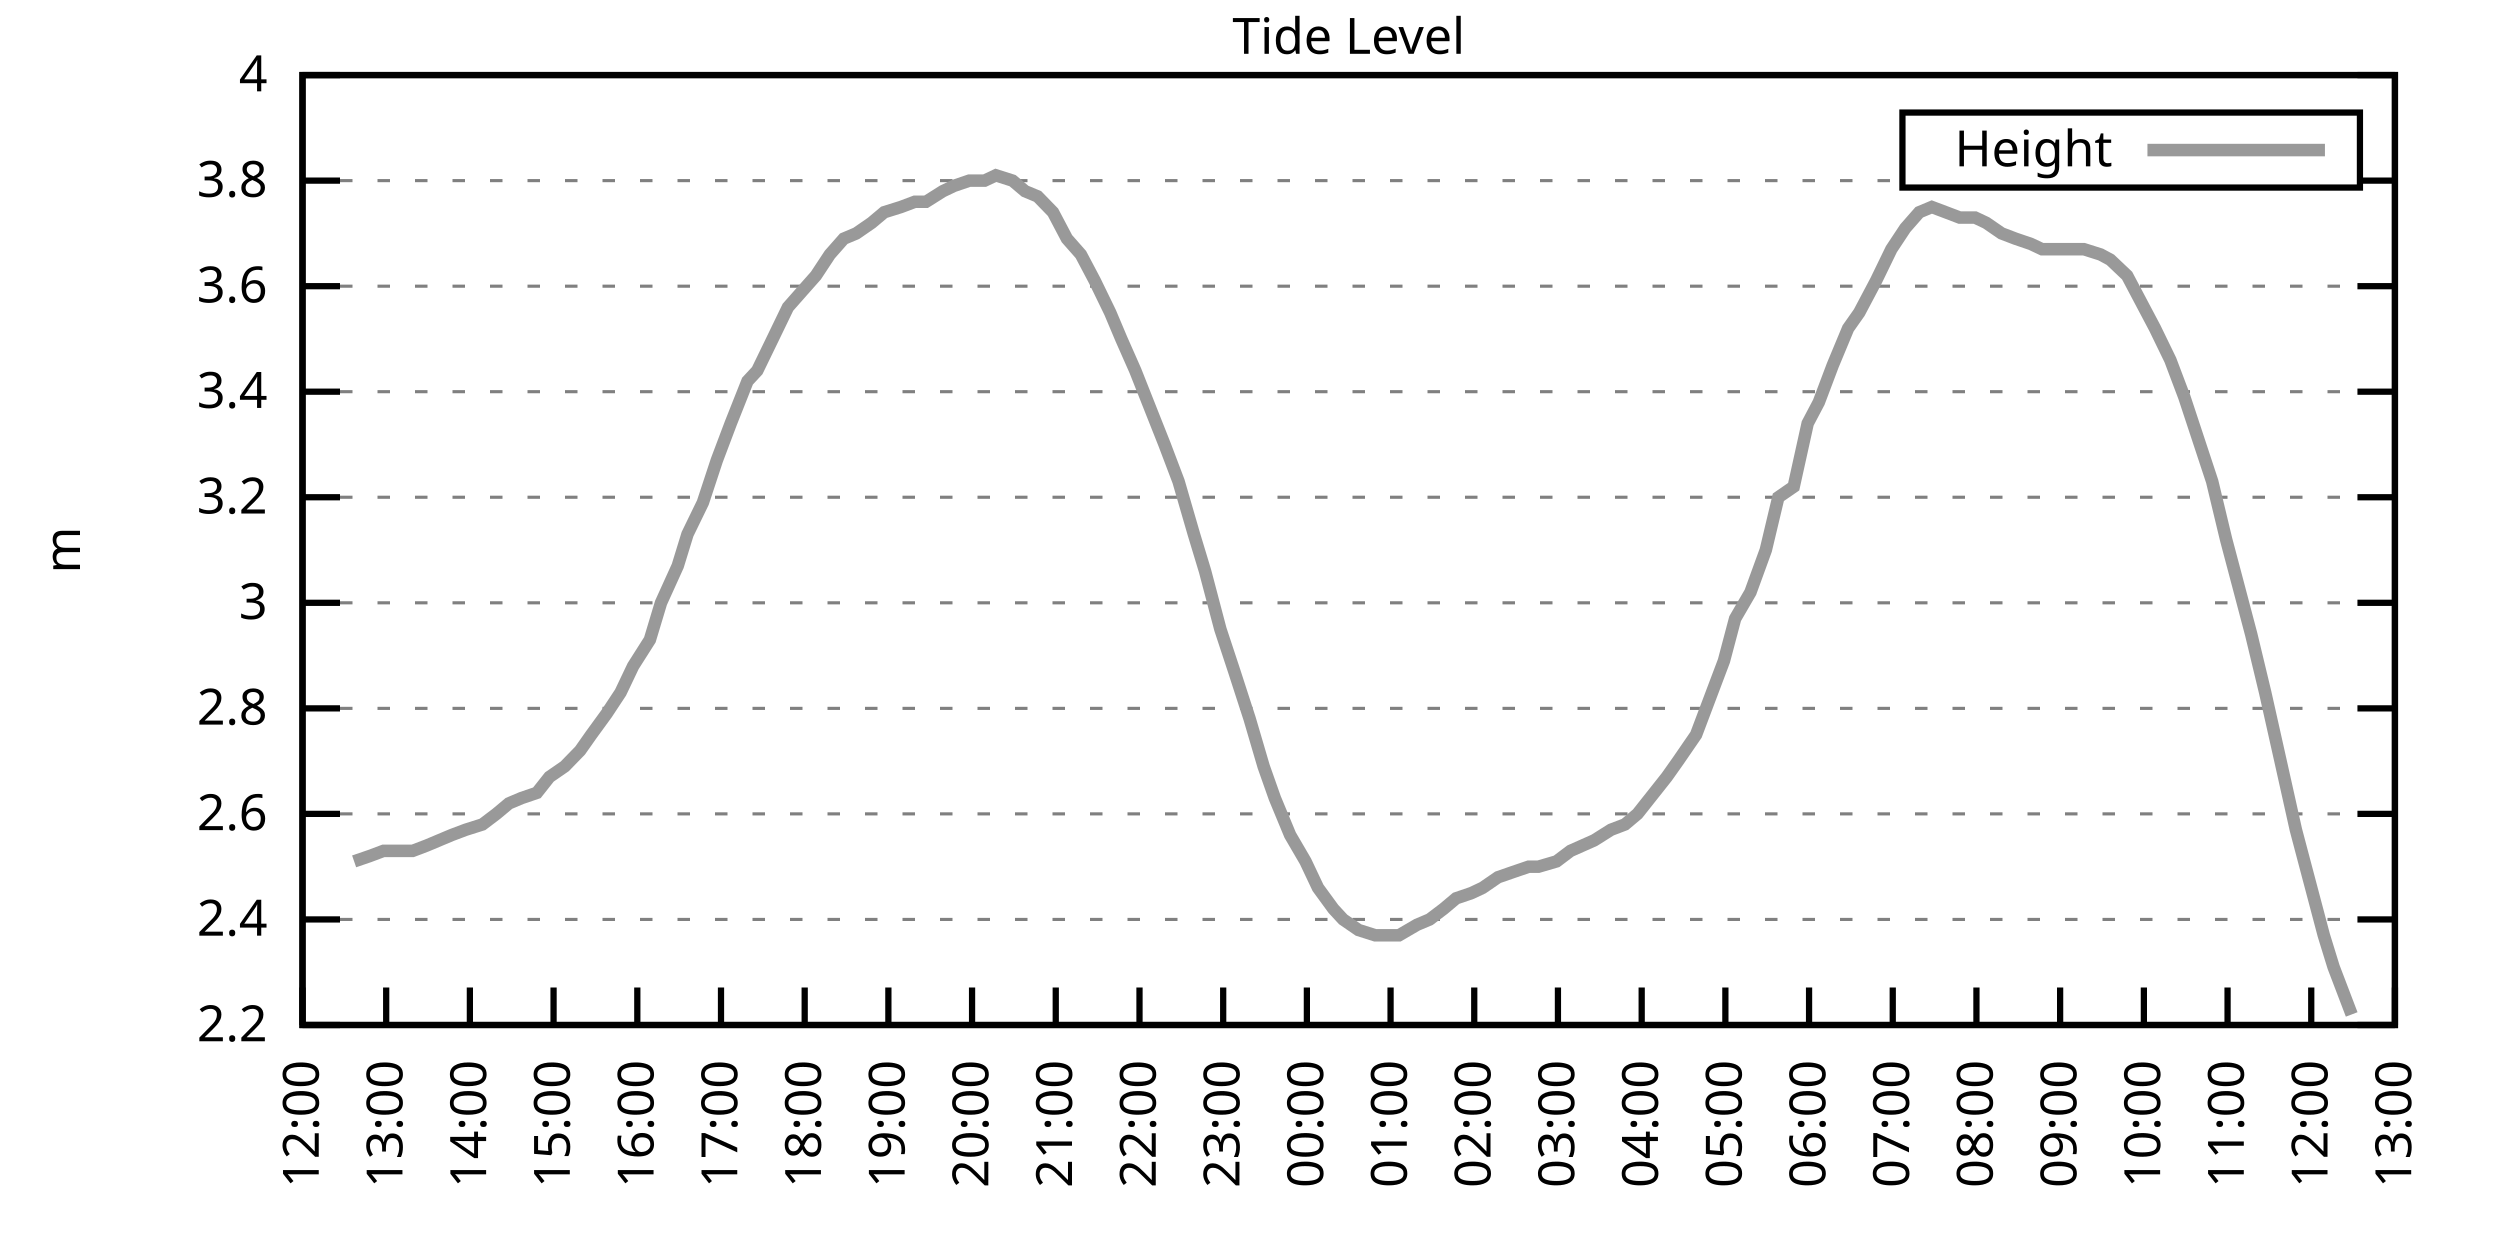
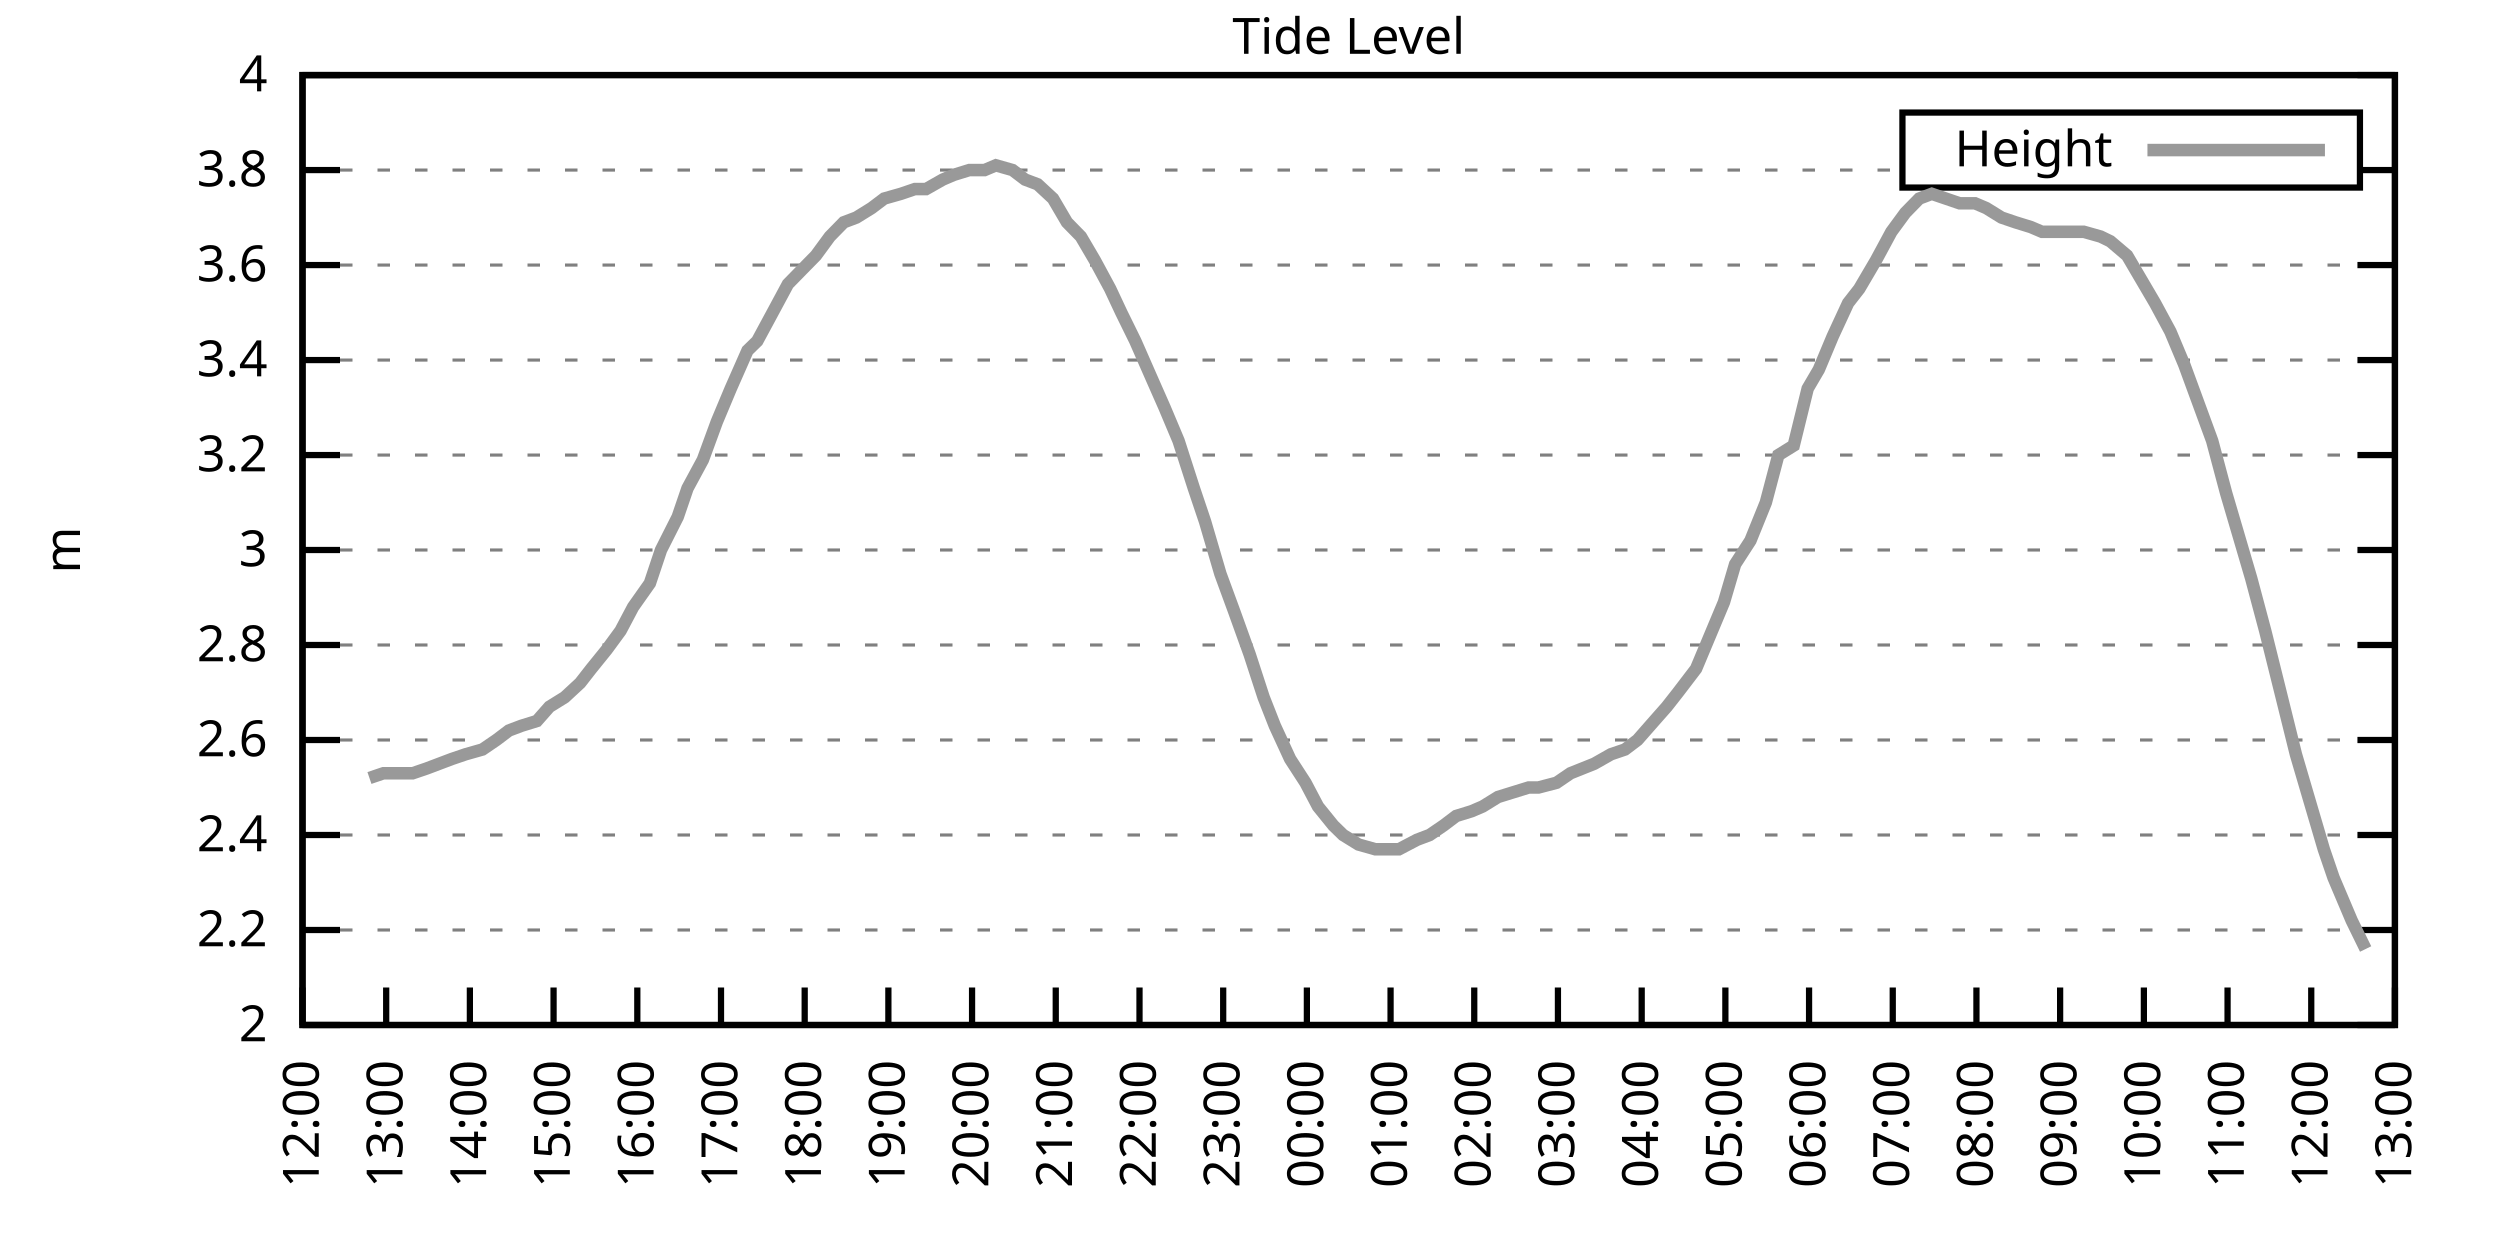
<svg xmlns="http://www.w3.org/2000/svg" xmlns:xlink="http://www.w3.org/1999/xlink" width="400" height="200" viewBox="0 0 400 200">
  <g id="gnuplot_canvas">
    <rect x="0" y="0" width="400" height="200" fill="none" />
    <defs>
      <circle id="gpDot" r="0.5" stroke-width="0.5" stroke="currentColor" />
      <path id="gpPt0" stroke-width="0.333" stroke="currentColor" d="M-1,0 h2 M0,-1 v2" />
      <path id="gpPt1" stroke-width="0.333" stroke="currentColor" d="M-1,-1 L1,1 M1,-1 L-1,1" />
      <path id="gpPt2" stroke-width="0.333" stroke="currentColor" d="M-1,0 L1,0 M0,-1 L0,1 M-1,-1 L1,1 M-1,1 L1,-1" />
      <rect id="gpPt3" stroke-width="0.333" stroke="currentColor" x="-1" y="-1" width="2" height="2" />
      <rect id="gpPt4" stroke-width="0.333" stroke="currentColor" fill="currentColor" x="-1" y="-1" width="2" height="2" />
      <circle id="gpPt5" stroke-width="0.333" stroke="currentColor" cx="0" cy="0" r="1" />
      <use xlink:href="#gpPt5" id="gpPt6" fill="currentColor" stroke="none" />
      <path id="gpPt7" stroke-width="0.333" stroke="currentColor" d="M0,-1.33 L-1.33,0.67 L1.33,0.67 z" />
      <use xlink:href="#gpPt7" id="gpPt8" fill="currentColor" stroke="none" />
      <use xlink:href="#gpPt7" id="gpPt9" stroke="currentColor" transform="rotate(180)" />
      <use xlink:href="#gpPt9" id="gpPt10" fill="currentColor" stroke="none" />
      <use xlink:href="#gpPt3" id="gpPt11" stroke="currentColor" transform="rotate(45)" />
      <use xlink:href="#gpPt11" id="gpPt12" fill="currentColor" stroke="none" />
      <path id="gpPt13" stroke-width="0.333" stroke="currentColor" d="M0,1.330 L1.265,0.411 L0.782,-1.067 L-0.782,-1.076 L-1.265,0.411 z" />
      <use xlink:href="#gpPt13" id="gpPt14" fill="currentColor" stroke="none" />
      <filter id="textbox" filterUnits="objectBoundingBox" x="0" y="0" height="1" width="1">
        <feFlood flood-color="white" flood-opacity="1" result="bgnd" />
        <feComposite in="SourceGraphic" in2="bgnd" operator="atop" />
      </filter>
      <filter id="greybox" filterUnits="objectBoundingBox" x="0" y="0" height="1" width="1">
        <feFlood flood-color="lightgrey" flood-opacity="1" result="grey" />
        <feComposite in="SourceGraphic" in2="grey" operator="atop" />
      </filter>
    </defs>
    <g fill="none" color="white" stroke="currentColor" stroke-width="1.00" stroke-linecap="butt" stroke-linejoin="miter">
</g>
    <g fill="none" color="black" stroke="currentColor" stroke-width="1.00" stroke-linecap="butt" stroke-linejoin="miter">
      <g stroke="none" shape-rendering="crispEdges">
        <polygon fill="rgb(255, 255, 255)" points="48.40,164.00 383.18,164.00 383.18,12.02 48.40,12.02 " />
      </g>
    </g>
    <g fill="none" color="black" stroke="currentColor" stroke-width="1.00" stroke-linecap="butt" stroke-linejoin="miter">
</g>
    <g fill="none" color="black" stroke="black" stroke-width="0.50" stroke-linecap="butt" stroke-linejoin="miter">
</g>
    <g fill="none" color="gray" stroke="currentColor" stroke-width="0.50" stroke-linecap="butt" stroke-linejoin="miter">
      <path stroke="gray" stroke-dasharray="2,4" class="gridline" d="M48.40,164.00 L383.19,164.00  " />
    </g>
    <g fill="none" color="gray" stroke="gray" stroke-width="1.00" stroke-linecap="butt" stroke-linejoin="miter">
</g>
    <g fill="none" color="black" stroke="currentColor" stroke-width="1.00" stroke-linecap="butt" stroke-linejoin="miter">
      <path stroke="black" d="M48.40,164.00 L54.40,164.00 M383.19,164.00 L377.19,164.00  " />
      <g transform="translate(42.80,166.60)" stroke="none" fill="black" font-family="Sans" font-size="8.00" text-anchor="end">
        <text>
+           <tspan font-family="Sans"> 2</tspan>
+         </text>
+       </g>
+     </g>
+     <g fill="none" color="black" stroke="currentColor" stroke-width="1.00" stroke-linecap="butt" stroke-linejoin="miter">
+ </g>
+     <g fill="none" color="black" stroke="black" stroke-width="0.50" stroke-linecap="butt" stroke-linejoin="miter">
+ </g>
+     <g fill="none" color="gray" stroke="currentColor" stroke-width="0.50" stroke-linecap="butt" stroke-linejoin="miter">
+       <path stroke="gray" stroke-dasharray="2,4" class="gridline" d="M48.40,148.80 L383.19,148.80  " />
+     </g>
+     <g fill="none" color="gray" stroke="gray" stroke-width="1.00" stroke-linecap="butt" stroke-linejoin="miter">
+ </g>
+     <g fill="none" color="black" stroke="currentColor" stroke-width="1.00" stroke-linecap="butt" stroke-linejoin="miter">
+       <path stroke="black" d="M48.40,148.80 L54.40,148.80 M383.19,148.80 L377.19,148.80  " />
+       <g transform="translate(42.80,151.40)" stroke="none" fill="black" font-family="Sans" font-size="8.00" text-anchor="end">
+         <text>
          <tspan font-family="Sans"> 2.2</tspan>
        </text>
      </g>
    </g>
    <g fill="none" color="black" stroke="currentColor" stroke-width="1.00" stroke-linecap="butt" stroke-linejoin="miter">
</g>
    <g fill="none" color="black" stroke="black" stroke-width="0.50" stroke-linecap="butt" stroke-linejoin="miter">
</g>
    <g fill="none" color="gray" stroke="currentColor" stroke-width="0.50" stroke-linecap="butt" stroke-linejoin="miter">
-       <path stroke="gray" stroke-dasharray="2,4" class="gridline" d="M48.40,147.11 L383.19,147.11  " />
-     </g>
-     <g fill="none" color="gray" stroke="gray" stroke-width="1.00" stroke-linecap="butt" stroke-linejoin="miter">
- </g>
-     <g fill="none" color="black" stroke="currentColor" stroke-width="1.00" stroke-linecap="butt" stroke-linejoin="miter">
-       <path stroke="black" d="M48.40,147.11 L54.40,147.11 M383.19,147.11 L377.19,147.11  " />
-       <g transform="translate(42.80,149.71)" stroke="none" fill="black" font-family="Sans" font-size="8.00" text-anchor="end">
+       <path stroke="gray" stroke-dasharray="2,4" class="gridline" d="M48.40,133.60 L383.19,133.60  " />
+     </g>
+     <g fill="none" color="gray" stroke="gray" stroke-width="1.00" stroke-linecap="butt" stroke-linejoin="miter">
+ </g>
+     <g fill="none" color="black" stroke="currentColor" stroke-width="1.00" stroke-linecap="butt" stroke-linejoin="miter">
+       <path stroke="black" d="M48.40,133.60 L54.40,133.60 M383.19,133.60 L377.19,133.60  " />
+       <g transform="translate(42.80,136.20)" stroke="none" fill="black" font-family="Sans" font-size="8.00" text-anchor="end">
        <text>
          <tspan font-family="Sans"> 2.4</tspan>
        </text>
      </g>
    </g>
    <g fill="none" color="black" stroke="currentColor" stroke-width="1.00" stroke-linecap="butt" stroke-linejoin="miter">
</g>
    <g fill="none" color="black" stroke="black" stroke-width="0.50" stroke-linecap="butt" stroke-linejoin="miter">
</g>
    <g fill="none" color="gray" stroke="currentColor" stroke-width="0.50" stroke-linecap="butt" stroke-linejoin="miter">
-       <path stroke="gray" stroke-dasharray="2,4" class="gridline" d="M48.40,130.22 L383.19,130.22  " />
-     </g>
-     <g fill="none" color="gray" stroke="gray" stroke-width="1.00" stroke-linecap="butt" stroke-linejoin="miter">
- </g>
-     <g fill="none" color="black" stroke="currentColor" stroke-width="1.00" stroke-linecap="butt" stroke-linejoin="miter">
-       <path stroke="black" d="M48.40,130.22 L54.40,130.22 M383.19,130.22 L377.19,130.22  " />
-       <g transform="translate(42.80,132.82)" stroke="none" fill="black" font-family="Sans" font-size="8.00" text-anchor="end">
+       <path stroke="gray" stroke-dasharray="2,4" class="gridline" d="M48.40,118.40 L383.19,118.40  " />
+     </g>
+     <g fill="none" color="gray" stroke="gray" stroke-width="1.00" stroke-linecap="butt" stroke-linejoin="miter">
+ </g>
+     <g fill="none" color="black" stroke="currentColor" stroke-width="1.00" stroke-linecap="butt" stroke-linejoin="miter">
+       <path stroke="black" d="M48.40,118.40 L54.40,118.40 M383.19,118.40 L377.19,118.40  " />
+       <g transform="translate(42.80,121.00)" stroke="none" fill="black" font-family="Sans" font-size="8.00" text-anchor="end">
        <text>
          <tspan font-family="Sans"> 2.6</tspan>
        </text>
      </g>
    </g>
    <g fill="none" color="black" stroke="currentColor" stroke-width="1.00" stroke-linecap="butt" stroke-linejoin="miter">
</g>
    <g fill="none" color="black" stroke="black" stroke-width="0.50" stroke-linecap="butt" stroke-linejoin="miter">
</g>
    <g fill="none" color="gray" stroke="currentColor" stroke-width="0.50" stroke-linecap="butt" stroke-linejoin="miter">
-       <path stroke="gray" stroke-dasharray="2,4" class="gridline" d="M48.40,113.34 L383.19,113.34  " />
-     </g>
-     <g fill="none" color="gray" stroke="gray" stroke-width="1.00" stroke-linecap="butt" stroke-linejoin="miter">
- </g>
-     <g fill="none" color="black" stroke="currentColor" stroke-width="1.00" stroke-linecap="butt" stroke-linejoin="miter">
-       <path stroke="black" d="M48.40,113.34 L54.40,113.34 M383.19,113.34 L377.19,113.34  " />
-       <g transform="translate(42.80,115.94)" stroke="none" fill="black" font-family="Sans" font-size="8.00" text-anchor="end">
+       <path stroke="gray" stroke-dasharray="2,4" class="gridline" d="M48.40,103.20 L383.19,103.20  " />
+     </g>
+     <g fill="none" color="gray" stroke="gray" stroke-width="1.00" stroke-linecap="butt" stroke-linejoin="miter">
+ </g>
+     <g fill="none" color="black" stroke="currentColor" stroke-width="1.00" stroke-linecap="butt" stroke-linejoin="miter">
+       <path stroke="black" d="M48.40,103.20 L54.40,103.20 M383.19,103.20 L377.19,103.20  " />
+       <g transform="translate(42.80,105.80)" stroke="none" fill="black" font-family="Sans" font-size="8.00" text-anchor="end">
        <text>
          <tspan font-family="Sans"> 2.8</tspan>
        </text>
      </g>
    </g>
    <g fill="none" color="black" stroke="currentColor" stroke-width="1.00" stroke-linecap="butt" stroke-linejoin="miter">
</g>
    <g fill="none" color="black" stroke="black" stroke-width="0.50" stroke-linecap="butt" stroke-linejoin="miter">
</g>
    <g fill="none" color="gray" stroke="currentColor" stroke-width="0.50" stroke-linecap="butt" stroke-linejoin="miter">
-       <path stroke="gray" stroke-dasharray="2,4" class="gridline" d="M48.40,96.45 L383.19,96.45  " />
-     </g>
-     <g fill="none" color="gray" stroke="gray" stroke-width="1.00" stroke-linecap="butt" stroke-linejoin="miter">
- </g>
-     <g fill="none" color="black" stroke="currentColor" stroke-width="1.00" stroke-linecap="butt" stroke-linejoin="miter">
-       <path stroke="black" d="M48.40,96.45 L54.40,96.45 M383.19,96.45 L377.19,96.45  " />
-       <g transform="translate(42.80,99.05)" stroke="none" fill="black" font-family="Sans" font-size="8.00" text-anchor="end">
+       <path stroke="gray" stroke-dasharray="2,4" class="gridline" d="M48.40,88.00 L383.19,88.00  " />
+     </g>
+     <g fill="none" color="gray" stroke="gray" stroke-width="1.00" stroke-linecap="butt" stroke-linejoin="miter">
+ </g>
+     <g fill="none" color="black" stroke="currentColor" stroke-width="1.00" stroke-linecap="butt" stroke-linejoin="miter">
+       <path stroke="black" d="M48.40,88.00 L54.40,88.00 M383.19,88.00 L377.19,88.00  " />
+       <g transform="translate(42.80,90.60)" stroke="none" fill="black" font-family="Sans" font-size="8.00" text-anchor="end">
        <text>
          <tspan font-family="Sans"> 3</tspan>
        </text>
      </g>
    </g>
    <g fill="none" color="black" stroke="currentColor" stroke-width="1.00" stroke-linecap="butt" stroke-linejoin="miter">
</g>
    <g fill="none" color="black" stroke="black" stroke-width="0.50" stroke-linecap="butt" stroke-linejoin="miter">
</g>
    <g fill="none" color="gray" stroke="currentColor" stroke-width="0.50" stroke-linecap="butt" stroke-linejoin="miter">
-       <path stroke="gray" stroke-dasharray="2,4" class="gridline" d="M48.40,79.56 L383.19,79.56  " />
-     </g>
-     <g fill="none" color="gray" stroke="gray" stroke-width="1.00" stroke-linecap="butt" stroke-linejoin="miter">
- </g>
-     <g fill="none" color="black" stroke="currentColor" stroke-width="1.00" stroke-linecap="butt" stroke-linejoin="miter">
-       <path stroke="black" d="M48.40,79.56 L54.40,79.56 M383.19,79.56 L377.19,79.56  " />
-       <g transform="translate(42.80,82.16)" stroke="none" fill="black" font-family="Sans" font-size="8.00" text-anchor="end">
+       <path stroke="gray" stroke-dasharray="2,4" class="gridline" d="M48.40,72.81 L383.19,72.81  " />
+     </g>
+     <g fill="none" color="gray" stroke="gray" stroke-width="1.00" stroke-linecap="butt" stroke-linejoin="miter">
+ </g>
+     <g fill="none" color="black" stroke="currentColor" stroke-width="1.00" stroke-linecap="butt" stroke-linejoin="miter">
+       <path stroke="black" d="M48.40,72.81 L54.40,72.81 M383.19,72.81 L377.19,72.81  " />
+       <g transform="translate(42.80,75.41)" stroke="none" fill="black" font-family="Sans" font-size="8.00" text-anchor="end">
        <text>
          <tspan font-family="Sans"> 3.2</tspan>
        </text>
      </g>
    </g>
    <g fill="none" color="black" stroke="currentColor" stroke-width="1.00" stroke-linecap="butt" stroke-linejoin="miter">
</g>
    <g fill="none" color="black" stroke="black" stroke-width="0.50" stroke-linecap="butt" stroke-linejoin="miter">
</g>
    <g fill="none" color="gray" stroke="currentColor" stroke-width="0.50" stroke-linecap="butt" stroke-linejoin="miter">
-       <path stroke="gray" stroke-dasharray="2,4" class="gridline" d="M48.40,62.67 L383.19,62.67  " />
-     </g>
-     <g fill="none" color="gray" stroke="gray" stroke-width="1.00" stroke-linecap="butt" stroke-linejoin="miter">
- </g>
-     <g fill="none" color="black" stroke="currentColor" stroke-width="1.00" stroke-linecap="butt" stroke-linejoin="miter">
-       <path stroke="black" d="M48.40,62.67 L54.40,62.67 M383.19,62.67 L377.19,62.67  " />
-       <g transform="translate(42.80,65.27)" stroke="none" fill="black" font-family="Sans" font-size="8.00" text-anchor="end">
+       <path stroke="gray" stroke-dasharray="2,4" class="gridline" d="M48.40,57.61 L383.19,57.61  " />
+     </g>
+     <g fill="none" color="gray" stroke="gray" stroke-width="1.00" stroke-linecap="butt" stroke-linejoin="miter">
+ </g>
+     <g fill="none" color="black" stroke="currentColor" stroke-width="1.00" stroke-linecap="butt" stroke-linejoin="miter">
+       <path stroke="black" d="M48.40,57.61 L54.40,57.61 M383.19,57.61 L377.19,57.61  " />
+       <g transform="translate(42.80,60.21)" stroke="none" fill="black" font-family="Sans" font-size="8.00" text-anchor="end">
        <text>
          <tspan font-family="Sans"> 3.4</tspan>
        </text>
      </g>
    </g>
    <g fill="none" color="black" stroke="currentColor" stroke-width="1.00" stroke-linecap="butt" stroke-linejoin="miter">
</g>
    <g fill="none" color="black" stroke="black" stroke-width="0.50" stroke-linecap="butt" stroke-linejoin="miter">
</g>
    <g fill="none" color="gray" stroke="currentColor" stroke-width="0.50" stroke-linecap="butt" stroke-linejoin="miter">
-       <path stroke="gray" stroke-dasharray="2,4" class="gridline" d="M48.40,45.79 L383.19,45.79  " />
-     </g>
-     <g fill="none" color="gray" stroke="gray" stroke-width="1.00" stroke-linecap="butt" stroke-linejoin="miter">
- </g>
-     <g fill="none" color="black" stroke="currentColor" stroke-width="1.00" stroke-linecap="butt" stroke-linejoin="miter">
-       <path stroke="black" d="M48.40,45.79 L54.40,45.79 M383.19,45.79 L377.19,45.79  " />
-       <g transform="translate(42.80,48.39)" stroke="none" fill="black" font-family="Sans" font-size="8.00" text-anchor="end">
+       <path stroke="gray" stroke-dasharray="2,4" class="gridline" d="M48.40,42.41 L383.19,42.41  " />
+     </g>
+     <g fill="none" color="gray" stroke="gray" stroke-width="1.00" stroke-linecap="butt" stroke-linejoin="miter">
+ </g>
+     <g fill="none" color="black" stroke="currentColor" stroke-width="1.00" stroke-linecap="butt" stroke-linejoin="miter">
+       <path stroke="black" d="M48.40,42.41 L54.40,42.41 M383.19,42.41 L377.19,42.41  " />
+       <g transform="translate(42.80,45.01)" stroke="none" fill="black" font-family="Sans" font-size="8.00" text-anchor="end">
        <text>
          <tspan font-family="Sans"> 3.6</tspan>
        </text>
      </g>
    </g>
    <g fill="none" color="black" stroke="currentColor" stroke-width="1.00" stroke-linecap="butt" stroke-linejoin="miter">
</g>
    <g fill="none" color="black" stroke="black" stroke-width="0.50" stroke-linecap="butt" stroke-linejoin="miter">
</g>
    <g fill="none" color="gray" stroke="currentColor" stroke-width="0.50" stroke-linecap="butt" stroke-linejoin="miter">
-       <path stroke="gray" stroke-dasharray="2,4" class="gridline" d="M48.40,28.90 L304.39,28.90 M377.59,28.90 L383.19,28.90  " />
-     </g>
-     <g fill="none" color="gray" stroke="gray" stroke-width="1.00" stroke-linecap="butt" stroke-linejoin="miter">
- </g>
-     <g fill="none" color="black" stroke="currentColor" stroke-width="1.00" stroke-linecap="butt" stroke-linejoin="miter">
-       <path stroke="black" d="M48.40,28.90 L54.40,28.90 M383.19,28.90 L377.19,28.90  " />
-       <g transform="translate(42.80,31.50)" stroke="none" fill="black" font-family="Sans" font-size="8.00" text-anchor="end">
+       <path stroke="gray" stroke-dasharray="2,4" class="gridline" d="M48.40,27.21 L304.39,27.21 M377.59,27.21 L383.19,27.21  " />
+     </g>
+     <g fill="none" color="gray" stroke="gray" stroke-width="1.00" stroke-linecap="butt" stroke-linejoin="miter">
+ </g>
+     <g fill="none" color="black" stroke="currentColor" stroke-width="1.00" stroke-linecap="butt" stroke-linejoin="miter">
+       <path stroke="black" d="M48.40,27.21 L54.40,27.21 M383.19,27.21 L377.19,27.21  " />
+       <g transform="translate(42.80,29.81)" stroke="none" fill="black" font-family="Sans" font-size="8.00" text-anchor="end">
        <text>
          <tspan font-family="Sans"> 3.8</tspan>
        </text>
      </g>
    </g>
    <g fill="none" color="black" stroke="currentColor" stroke-width="1.00" stroke-linecap="butt" stroke-linejoin="miter">
</g>
    <g fill="none" color="black" stroke="black" stroke-width="0.50" stroke-linecap="butt" stroke-linejoin="miter">
</g>
    <g fill="none" color="gray" stroke="currentColor" stroke-width="0.50" stroke-linecap="butt" stroke-linejoin="miter">
      <path stroke="gray" stroke-dasharray="2,4" class="gridline" d="M48.40,12.01 L383.19,12.01  " />
    </g>
    <g fill="none" color="gray" stroke="gray" stroke-width="1.00" stroke-linecap="butt" stroke-linejoin="miter">
</g>
    <g fill="none" color="black" stroke="currentColor" stroke-width="1.00" stroke-linecap="butt" stroke-linejoin="miter">
      <path stroke="black" d="M48.40,12.01 L54.40,12.01 M383.19,12.01 L377.19,12.01  " />
      <g transform="translate(42.80,14.61)" stroke="none" fill="black" font-family="Sans" font-size="8.00" text-anchor="end">
        <text>
          <tspan font-family="Sans"> 4</tspan>
        </text>
      </g>
    </g>
    <g fill="none" color="black" stroke="currentColor" stroke-width="1.00" stroke-linecap="butt" stroke-linejoin="miter">
      <path stroke="black" d="M48.40,164.00 L48.40,158.00  " />
      <g transform="translate(51.00,169.60) rotate(270.00)" stroke="none" fill="black" font-family="Sans" font-size="8.00" text-anchor="end">
        <text>
          <tspan font-family="Sans">12:00</tspan>
        </text>
      </g>
    </g>
    <g fill="none" color="black" stroke="currentColor" stroke-width="1.00" stroke-linecap="butt" stroke-linejoin="miter">
      <path stroke="black" d="M61.79,164.00 L61.79,158.00  " />
      <g transform="translate(64.39,169.60) rotate(270.00)" stroke="none" fill="black" font-family="Sans" font-size="8.00" text-anchor="end">
        <text>
          <tspan font-family="Sans">13:00</tspan>
        </text>
      </g>
    </g>
    <g fill="none" color="black" stroke="currentColor" stroke-width="1.00" stroke-linecap="butt" stroke-linejoin="miter">
      <path stroke="black" d="M75.18,164.00 L75.18,158.00  " />
      <g transform="translate(77.78,169.60) rotate(270.00)" stroke="none" fill="black" font-family="Sans" font-size="8.00" text-anchor="end">
        <text>
          <tspan font-family="Sans">14:00</tspan>
        </text>
      </g>
    </g>
    <g fill="none" color="black" stroke="currentColor" stroke-width="1.00" stroke-linecap="butt" stroke-linejoin="miter">
      <path stroke="black" d="M88.57,164.00 L88.57,158.00  " />
      <g transform="translate(91.17,169.60) rotate(270.00)" stroke="none" fill="black" font-family="Sans" font-size="8.00" text-anchor="end">
        <text>
          <tspan font-family="Sans">15:00</tspan>
        </text>
      </g>
    </g>
    <g fill="none" color="black" stroke="currentColor" stroke-width="1.00" stroke-linecap="butt" stroke-linejoin="miter">
      <path stroke="black" d="M101.97,164.00 L101.97,158.00  " />
      <g transform="translate(104.57,169.60) rotate(270.00)" stroke="none" fill="black" font-family="Sans" font-size="8.00" text-anchor="end">
        <text>
          <tspan font-family="Sans">16:00</tspan>
        </text>
      </g>
    </g>
    <g fill="none" color="black" stroke="currentColor" stroke-width="1.00" stroke-linecap="butt" stroke-linejoin="miter">
      <path stroke="black" d="M115.36,164.00 L115.36,158.00  " />
      <g transform="translate(117.96,169.60) rotate(270.00)" stroke="none" fill="black" font-family="Sans" font-size="8.00" text-anchor="end">
        <text>
          <tspan font-family="Sans">17:00</tspan>
        </text>
      </g>
    </g>
    <g fill="none" color="black" stroke="currentColor" stroke-width="1.00" stroke-linecap="butt" stroke-linejoin="miter">
      <path stroke="black" d="M128.75,164.00 L128.75,158.00  " />
      <g transform="translate(131.35,169.60) rotate(270.00)" stroke="none" fill="black" font-family="Sans" font-size="8.00" text-anchor="end">
        <text>
          <tspan font-family="Sans">18:00</tspan>
        </text>
      </g>
    </g>
    <g fill="none" color="black" stroke="currentColor" stroke-width="1.00" stroke-linecap="butt" stroke-linejoin="miter">
      <path stroke="black" d="M142.14,164.00 L142.14,158.00  " />
      <g transform="translate(144.74,169.60) rotate(270.00)" stroke="none" fill="black" font-family="Sans" font-size="8.00" text-anchor="end">
        <text>
          <tspan font-family="Sans">19:00</tspan>
        </text>
      </g>
    </g>
    <g fill="none" color="black" stroke="currentColor" stroke-width="1.00" stroke-linecap="butt" stroke-linejoin="miter">
      <path stroke="black" d="M155.53,164.00 L155.53,158.00  " />
      <g transform="translate(158.13,169.60) rotate(270.00)" stroke="none" fill="black" font-family="Sans" font-size="8.00" text-anchor="end">
        <text>
          <tspan font-family="Sans">20:00</tspan>
        </text>
      </g>
    </g>
    <g fill="none" color="black" stroke="currentColor" stroke-width="1.00" stroke-linecap="butt" stroke-linejoin="miter">
      <path stroke="black" d="M168.92,164.00 L168.92,158.00  " />
      <g transform="translate(171.52,169.60) rotate(270.00)" stroke="none" fill="black" font-family="Sans" font-size="8.00" text-anchor="end">
        <text>
          <tspan font-family="Sans">21:00</tspan>
        </text>
      </g>
    </g>
    <g fill="none" color="black" stroke="currentColor" stroke-width="1.00" stroke-linecap="butt" stroke-linejoin="miter">
      <path stroke="black" d="M182.32,164.00 L182.32,158.00  " />
      <g transform="translate(184.92,169.60) rotate(270.00)" stroke="none" fill="black" font-family="Sans" font-size="8.00" text-anchor="end">
        <text>
          <tspan font-family="Sans">22:00</tspan>
        </text>
      </g>
    </g>
    <g fill="none" color="black" stroke="currentColor" stroke-width="1.00" stroke-linecap="butt" stroke-linejoin="miter">
      <path stroke="black" d="M195.71,164.00 L195.71,158.00  " />
      <g transform="translate(198.31,169.60) rotate(270.00)" stroke="none" fill="black" font-family="Sans" font-size="8.00" text-anchor="end">
        <text>
          <tspan font-family="Sans">23:00</tspan>
        </text>
      </g>
    </g>
    <g fill="none" color="black" stroke="currentColor" stroke-width="1.00" stroke-linecap="butt" stroke-linejoin="miter">
      <path stroke="black" d="M209.10,164.00 L209.10,158.00  " />
      <g transform="translate(211.70,169.60) rotate(270.00)" stroke="none" fill="black" font-family="Sans" font-size="8.00" text-anchor="end">
        <text>
          <tspan font-family="Sans">00:00</tspan>
        </text>
      </g>
    </g>
    <g fill="none" color="black" stroke="currentColor" stroke-width="1.00" stroke-linecap="butt" stroke-linejoin="miter">
      <path stroke="black" d="M222.49,164.00 L222.49,158.00  " />
      <g transform="translate(225.09,169.60) rotate(270.00)" stroke="none" fill="black" font-family="Sans" font-size="8.00" text-anchor="end">
        <text>
          <tspan font-family="Sans">01:00</tspan>
        </text>
      </g>
    </g>
    <g fill="none" color="black" stroke="currentColor" stroke-width="1.00" stroke-linecap="butt" stroke-linejoin="miter">
      <path stroke="black" d="M235.88,164.00 L235.88,158.00  " />
      <g transform="translate(238.48,169.60) rotate(270.00)" stroke="none" fill="black" font-family="Sans" font-size="8.00" text-anchor="end">
        <text>
          <tspan font-family="Sans">02:00</tspan>
        </text>
      </g>
    </g>
    <g fill="none" color="black" stroke="currentColor" stroke-width="1.00" stroke-linecap="butt" stroke-linejoin="miter">
      <path stroke="black" d="M249.27,164.00 L249.27,158.00  " />
      <g transform="translate(251.87,169.60) rotate(270.00)" stroke="none" fill="black" font-family="Sans" font-size="8.00" text-anchor="end">
        <text>
          <tspan font-family="Sans">03:00</tspan>
        </text>
      </g>
    </g>
    <g fill="none" color="black" stroke="currentColor" stroke-width="1.00" stroke-linecap="butt" stroke-linejoin="miter">
      <path stroke="black" d="M262.67,164.00 L262.67,158.00  " />
      <g transform="translate(265.27,169.60) rotate(270.00)" stroke="none" fill="black" font-family="Sans" font-size="8.00" text-anchor="end">
        <text>
          <tspan font-family="Sans">04:00</tspan>
        </text>
      </g>
    </g>
    <g fill="none" color="black" stroke="currentColor" stroke-width="1.00" stroke-linecap="butt" stroke-linejoin="miter">
      <path stroke="black" d="M276.06,164.00 L276.06,158.00  " />
      <g transform="translate(278.66,169.60) rotate(270.00)" stroke="none" fill="black" font-family="Sans" font-size="8.00" text-anchor="end">
        <text>
          <tspan font-family="Sans">05:00</tspan>
        </text>
      </g>
    </g>
    <g fill="none" color="black" stroke="currentColor" stroke-width="1.00" stroke-linecap="butt" stroke-linejoin="miter">
      <path stroke="black" d="M289.45,164.00 L289.45,158.00  " />
      <g transform="translate(292.05,169.60) rotate(270.00)" stroke="none" fill="black" font-family="Sans" font-size="8.00" text-anchor="end">
        <text>
          <tspan font-family="Sans">06:00</tspan>
        </text>
      </g>
    </g>
    <g fill="none" color="black" stroke="currentColor" stroke-width="1.00" stroke-linecap="butt" stroke-linejoin="miter">
      <path stroke="black" d="M302.84,164.00 L302.84,158.00  " />
      <g transform="translate(305.44,169.60) rotate(270.00)" stroke="none" fill="black" font-family="Sans" font-size="8.00" text-anchor="end">
        <text>
          <tspan font-family="Sans">07:00</tspan>
        </text>
      </g>
    </g>
    <g fill="none" color="black" stroke="currentColor" stroke-width="1.00" stroke-linecap="butt" stroke-linejoin="miter">
      <path stroke="black" d="M316.23,164.00 L316.23,158.00  " />
      <g transform="translate(318.83,169.60) rotate(270.00)" stroke="none" fill="black" font-family="Sans" font-size="8.00" text-anchor="end">
        <text>
          <tspan font-family="Sans">08:00</tspan>
        </text>
      </g>
    </g>
    <g fill="none" color="black" stroke="currentColor" stroke-width="1.00" stroke-linecap="butt" stroke-linejoin="miter">
      <path stroke="black" d="M329.62,164.00 L329.62,158.00  " />
      <g transform="translate(332.22,169.60) rotate(270.00)" stroke="none" fill="black" font-family="Sans" font-size="8.00" text-anchor="end">
        <text>
          <tspan font-family="Sans">09:00</tspan>
        </text>
      </g>
    </g>
    <g fill="none" color="black" stroke="currentColor" stroke-width="1.00" stroke-linecap="butt" stroke-linejoin="miter">
      <path stroke="black" d="M343.02,164.00 L343.02,158.00  " />
      <g transform="translate(345.62,169.60) rotate(270.00)" stroke="none" fill="black" font-family="Sans" font-size="8.00" text-anchor="end">
        <text>
          <tspan font-family="Sans">10:00</tspan>
        </text>
      </g>
    </g>
    <g fill="none" color="black" stroke="currentColor" stroke-width="1.00" stroke-linecap="butt" stroke-linejoin="miter">
      <path stroke="black" d="M356.41,164.00 L356.41,158.00  " />
      <g transform="translate(359.01,169.60) rotate(270.00)" stroke="none" fill="black" font-family="Sans" font-size="8.00" text-anchor="end">
        <text>
          <tspan font-family="Sans">11:00</tspan>
        </text>
      </g>
    </g>
    <g fill="none" color="black" stroke="currentColor" stroke-width="1.00" stroke-linecap="butt" stroke-linejoin="miter">
      <path stroke="black" d="M369.80,164.00 L369.80,158.00  " />
      <g transform="translate(372.40,169.60) rotate(270.00)" stroke="none" fill="black" font-family="Sans" font-size="8.00" text-anchor="end">
        <text>
          <tspan font-family="Sans">12:00</tspan>
        </text>
      </g>
    </g>
    <g fill="none" color="black" stroke="currentColor" stroke-width="1.00" stroke-linecap="butt" stroke-linejoin="miter">
      <path stroke="black" d="M383.19,164.00 L383.19,158.00  " />
      <g transform="translate(385.79,169.60) rotate(270.00)" stroke="none" fill="black" font-family="Sans" font-size="8.00" text-anchor="end">
        <text>
          <tspan font-family="Sans">13:00</tspan>
        </text>
      </g>
    </g>
    <g fill="none" color="black" stroke="currentColor" stroke-width="1.00" stroke-linecap="butt" stroke-linejoin="miter">
</g>
    <g fill="none" color="black" stroke="currentColor" stroke-width="1.00" stroke-linecap="butt" stroke-linejoin="miter">
      <path stroke="black" d="M48.40,12.01 L48.40,164.00 L383.19,164.00 L383.19,12.01 L48.40,12.01 Z  " />
    </g>
    <g fill="none" color="black" stroke="currentColor" stroke-width="1.00" stroke-linecap="butt" stroke-linejoin="miter">
</g>
    <g fill="none" color="black" stroke="currentColor" stroke-width="1.00" stroke-linecap="butt" stroke-linejoin="miter">
      <path stroke="black" d="M304.39,30.01 L304.39,18.01 L377.59,18.01 L377.59,30.01 L304.39,30.01 Z  " />
    </g>
    <g id="Tide_level_plot_1">
      <g fill="none" color="white" stroke="black" stroke-width="2.00" stroke-linecap="butt" stroke-linejoin="miter">
</g>
      <g fill="none" color="black" stroke="currentColor" stroke-width="2.00" stroke-linecap="butt" stroke-linejoin="miter">
        <g transform="translate(337.99,26.61)" stroke="none" fill="black" font-family="Sans" font-size="8.00" text-anchor="end">
          <text>
            <tspan font-family="Sans">Height</tspan>
          </text>
        </g>
      </g>
      <g fill="none" color="black" stroke="currentColor" stroke-width="2.00" stroke-linecap="butt" stroke-linejoin="miter">
-         <path stroke="rgb(153, 153, 153)" d="M343.59,24.01 L371.99,24.01 M56.66,137.82 L59.11,136.98 L61.35,136.14 L63.80,136.14 L66.03,136.14 L68.26,135.29   L72.28,133.60 L74.51,132.76 L77.19,131.91 L79.42,130.22 L81.43,128.54 L83.44,127.69 L85.90,126.85 L87.91,124.31   L90.36,122.62 L92.82,120.09 L94.60,117.56 L97.06,114.18 L99.29,110.80 L101.30,106.58 L103.98,102.36 L105.76,96.45   L108.44,90.54 L110.00,85.47 L112.46,80.41 L114.69,73.65 L116.92,67.74 L119.60,60.98 L121.16,59.30 L123.62,54.23   L126.07,49.16 L128.30,46.63 L130.54,44.10 L132.77,40.72 L135.00,38.19 L137.01,37.34 L139.46,35.65 L141.47,33.96   L144.15,33.12 L146.38,32.28 L148.17,32.28 L150.85,30.59 L152.63,29.74 L155.09,28.90 L157.54,28.90 L159.33,28.05   L162.01,28.90 L164.01,30.59 L166.02,31.43 L168.48,33.96 L170.71,38.19 L172.94,40.72 L175.17,44.94 L177.63,50.01   L179.41,54.23 L181.65,59.30 L184.32,66.05 L186.33,71.12 L188.57,77.03 L191.02,85.47 L192.81,91.38 L195.26,100.67   L197.49,107.43 L199.95,115.03 L202.18,122.62 L203.97,127.69 L206.42,133.60 L208.88,137.82 L210.88,142.05 L213.34,145.42   L214.90,147.11 L217.36,148.80 L220.04,149.65 L222.04,149.65 L223.83,149.65 L226.73,147.96 L228.74,147.11 L230.97,145.42   L232.98,143.73 L235.44,142.89 L237.22,142.05 L239.68,140.36 L242.13,139.51 L244.59,138.67 L246.15,138.67 L249.05,137.82   L251.28,136.14 L255.08,134.45 L257.76,132.76 L259.99,131.91 L262.00,130.22 L264.67,126.85 L266.68,124.31 L268.47,121.78   L271.37,117.56 L273.60,111.65 L275.83,105.74 L277.62,98.98 L280.07,94.76 L282.53,88.00 L284.54,79.56 L286.99,77.87   L289.23,67.74 L291.01,64.36 L293.24,58.45 L295.70,52.54 L297.48,50.01 L300.16,44.94 L302.62,39.87 L304.85,36.50   L307.08,33.96 L309.09,33.12 L311.32,33.96 L313.55,34.81 L316.01,34.81 L317.79,35.65 L320.25,37.34 L322.48,38.19   L324.94,39.03 L326.72,39.87 L328.95,39.87 L331.19,39.87 L333.42,39.87 L336.10,40.72 L337.66,41.56 L340.34,44.10   L342.57,48.32 L344.80,52.54 L347.26,57.61 L349.49,63.52 L351.72,70.27 L353.95,77.03 L356.18,86.32 L357.97,93.07   L360.20,101.52 L362.43,110.80 L364.89,121.78 L367.34,132.76 L369.35,140.36 L371.81,149.65 L373.37,154.71 L376.27,162.31    " />
+         <path stroke="rgb(153, 153, 153)" d="M343.59,24.01 L371.99,24.01 M59.11,124.48 L61.35,123.72 L63.80,123.72 L66.03,123.72 L68.26,122.96 L72.28,121.44   L74.51,120.68 L77.19,119.92 L79.42,118.40 L81.43,116.88 L83.44,116.12 L85.90,115.36 L87.91,113.08 L90.36,111.56   L92.82,109.28 L94.60,107.00 L97.06,103.96 L99.29,100.92 L101.30,97.12 L103.98,93.32 L105.76,88.00 L108.44,82.69   L110.00,78.13 L112.46,73.57 L114.69,67.49 L116.92,62.17 L119.60,56.09 L121.16,54.57 L123.62,50.01 L126.07,45.45   L128.30,43.17 L130.54,40.89 L132.77,37.85 L135.00,35.57 L137.01,34.81 L139.46,33.29 L141.47,31.77 L144.15,31.01   L146.38,30.25 L148.17,30.25 L150.85,28.73 L152.63,27.97 L155.09,27.21 L157.54,27.21 L159.33,26.45 L162.01,27.21   L164.01,28.73 L166.02,29.49 L168.48,31.77 L170.71,35.57 L172.94,37.85 L175.17,41.65 L177.63,46.21 L179.41,50.01   L181.65,54.57 L184.32,60.65 L186.33,65.21 L188.57,70.53 L191.02,78.13 L192.81,83.45 L195.26,91.80 L197.49,97.88   L199.95,104.72 L202.18,111.56 L203.97,116.12 L206.42,121.44 L208.88,125.24 L210.88,129.04 L213.34,132.08 L214.90,133.60   L217.36,135.12 L220.04,135.88 L222.04,135.88 L223.83,135.88 L226.73,134.36 L228.74,133.60 L230.97,132.08 L232.98,130.56   L235.44,129.80 L237.22,129.04 L239.68,127.52 L242.13,126.76 L244.59,126.00 L246.15,126.00 L249.05,125.24 L251.28,123.72   L255.08,122.20 L257.76,120.68 L259.99,119.92 L262.00,118.40 L264.67,115.36 L266.68,113.08 L268.47,110.80 L271.37,107.00   L273.60,101.68 L275.83,96.36 L277.62,90.28 L280.07,86.49 L282.53,80.41 L284.54,72.81 L286.99,71.29 L289.23,62.17   L291.01,59.13 L293.24,53.81 L295.70,48.49 L297.48,46.21 L300.16,41.65 L302.62,37.09 L304.85,34.05 L307.08,31.77   L309.09,31.01 L311.32,31.77 L313.55,32.53 L316.01,32.53 L317.79,33.29 L320.25,34.81 L322.48,35.57 L324.94,36.33   L326.72,37.09 L328.95,37.09 L331.19,37.09 L333.42,37.09 L336.10,37.85 L337.66,38.61 L340.34,40.89 L342.57,44.69   L344.80,48.49 L347.26,53.05 L349.49,58.37 L351.72,64.45 L353.95,70.53 L356.18,78.89 L357.97,84.97 L360.20,92.56   L362.43,100.92 L364.89,110.80 L367.34,120.68 L369.35,127.52 L371.81,135.88 L373.37,140.44 L376.27,147.28 L378.50,151.84    " />
      </g>
    </g>
    <g fill="none" color="black" stroke="currentColor" stroke-width="2.00" stroke-linecap="butt" stroke-linejoin="miter">
</g>
    <g fill="none" color="black" stroke="black" stroke-width="1.00" stroke-linecap="butt" stroke-linejoin="miter">
</g>
    <g fill="none" color="black" stroke="currentColor" stroke-width="1.00" stroke-linecap="butt" stroke-linejoin="miter">
      <path stroke="black" d="M48.40,12.01 L48.40,164.00 L383.19,164.00 L383.19,12.01 L48.40,12.01 Z  " />
      <g transform="translate(12.80,88.01) rotate(270.00)" stroke="none" fill="black" font-family="Sans" font-size="8.00" text-anchor="middle">
        <text>
          <tspan font-family="Sans">m</tspan>
        </text>
      </g>
    </g>
    <g fill="none" color="black" stroke="currentColor" stroke-width="1.00" stroke-linecap="butt" stroke-linejoin="miter">
</g>
    <g fill="none" color="black" stroke="currentColor" stroke-width="1.00" stroke-linecap="butt" stroke-linejoin="miter">
      <g transform="translate(215.79,8.61)" stroke="none" fill="black" font-family="Sans" font-size="8.00" text-anchor="middle">
        <text>
          <tspan font-family="Sans">Tide Level</tspan>
        </text>
      </g>
    </g>
    <g fill="none" color="black" stroke="currentColor" stroke-width="1.00" stroke-linecap="butt" stroke-linejoin="miter">
</g>
  </g>
</svg>
